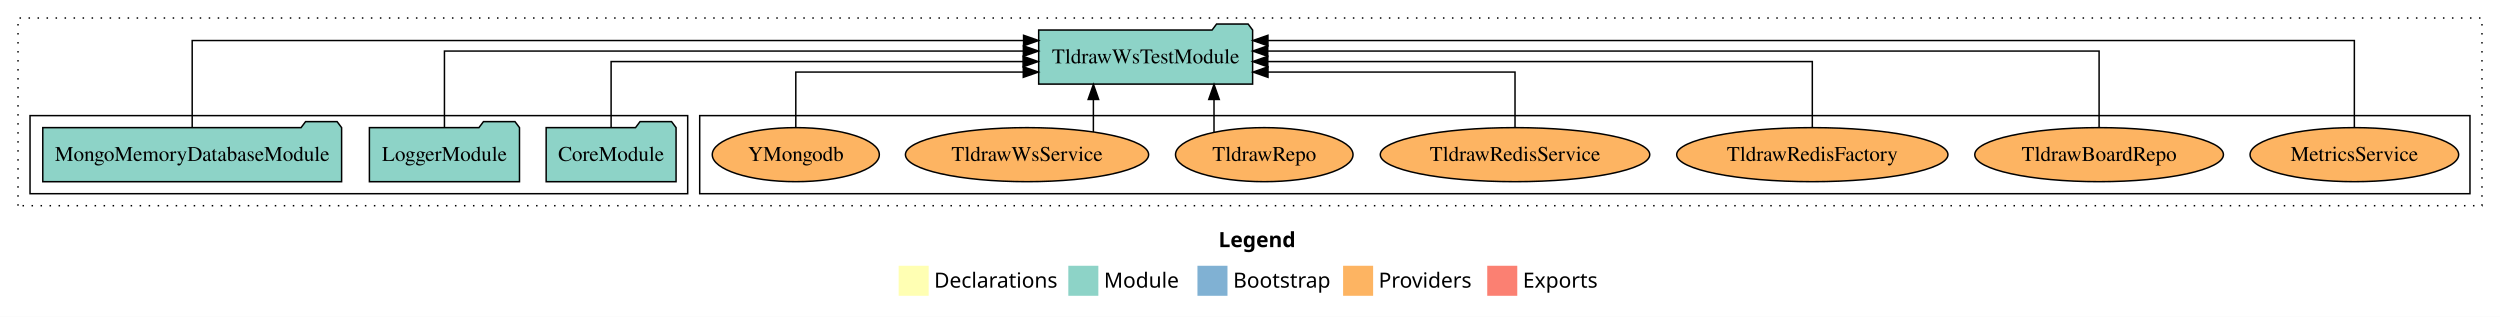
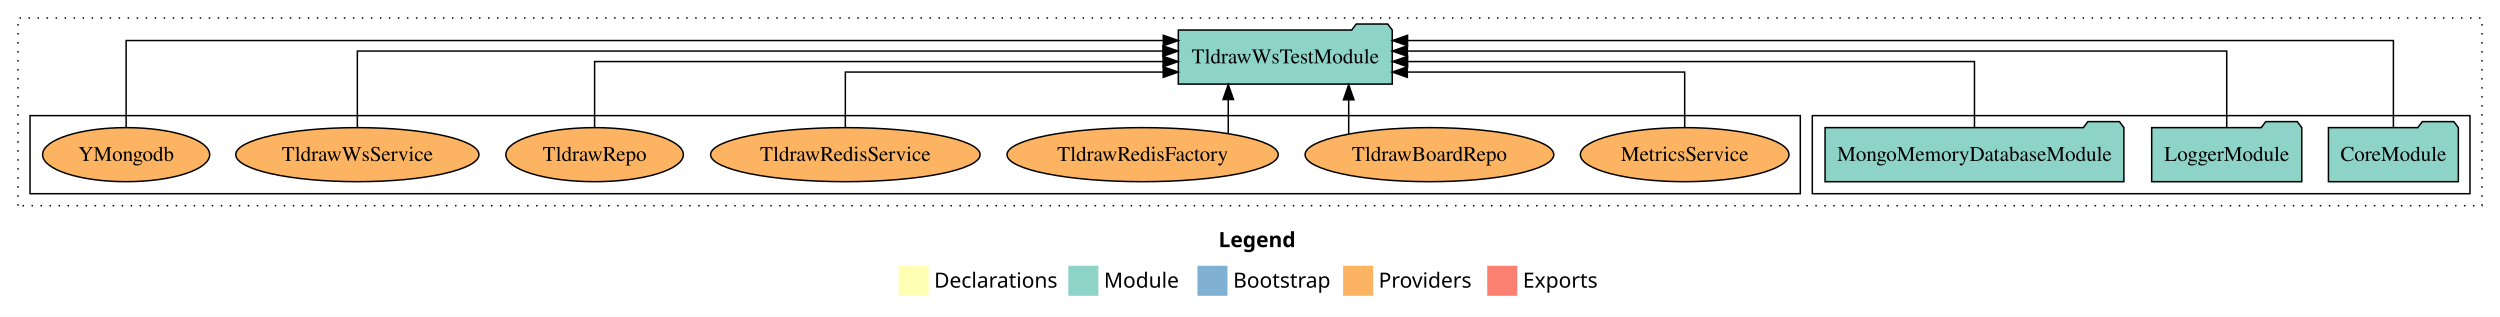
<svg xmlns="http://www.w3.org/2000/svg" width="1665pt" height="211pt" viewBox="0.00 0.00 1665.00 211.00">
  <g id="graph0" class="graph" transform="scale(1 1) rotate(0) translate(4 207)">
    <polygon fill="white" stroke="transparent" points="-4,4 -4,-207 1661,-207 1661,4 -4,4" />
    <text text-anchor="start" x="807.51" y="-42.4" font-family="Times-12" font-weight="bold" font-size="14.00">Legend</text>
    <polygon fill="#ffffb3" stroke="transparent" points="594.5,-10 594.5,-30 614.5,-30 614.5,-10 594.5,-10" />
    <text text-anchor="start" x="618.13" y="-15.4" font-family="Times-12" font-size="14.00">  Declarations</text>
    <polygon fill="#8dd3c7" stroke="transparent" points="707.5,-10 707.5,-30 727.5,-30 727.5,-10 707.5,-10" />
    <text text-anchor="start" x="731.23" y="-15.4" font-family="Times-12" font-size="14.00">  Module</text>
    <polygon fill="#80b1d3" stroke="transparent" points="793.5,-10 793.5,-30 813.5,-30 813.5,-10 793.5,-10" />
    <text text-anchor="start" x="817.28" y="-15.4" font-family="Times-12" font-size="14.00">  Bootstrap</text>
    <polygon fill="#fdb462" stroke="transparent" points="890.5,-10 890.5,-30 910.5,-30 910.5,-10 890.5,-10" />
    <text text-anchor="start" x="914.17" y="-15.4" font-family="Times-12" font-size="14.00">  Providers</text>
    <polygon fill="#fb8072" stroke="transparent" points="986.5,-10 986.5,-30 1006.5,-30 1006.5,-10 986.5,-10" />
    <text text-anchor="start" x="1010.23" y="-15.4" font-family="Times-12" font-size="14.00">  Exports</text>
    <g id="clust1" class="cluster">
      <polygon fill="none" stroke="black" stroke-dasharray="1,5" points="8,-70 8,-195 1649,-195 1649,-70 8,-70" />
    </g>
+     <g id="clust3" class="cluster">
+       <polygon fill="none" stroke="black" points="1203,-78 1203,-130 1641,-130 1641,-78 1203,-78" />
+     </g>
    <g id="clust6" class="cluster">
-       <polygon fill="none" stroke="black" points="462,-78 462,-130 1641,-130 1641,-78 462,-78" />
-     </g>
-     <g id="clust3" class="cluster">
-       <polygon fill="none" stroke="black" points="16,-78 16,-130 454,-130 454,-78 16,-78" />
+       <polygon fill="none" stroke="black" points="16,-78 16,-130 1195,-130 1195,-78 16,-78" />
    </g>
    <g id="node1" class="node">
-       <polygon fill="#8dd3c7" stroke="black" points="446.26,-122 443.26,-126 422.26,-126 419.26,-122 359.74,-122 359.74,-86 446.26,-86 446.26,-122" />
-       <text text-anchor="middle" x="403" y="-99.8" font-family="Times,serif" font-size="14.00">CoreModule</text>
+       <polygon fill="#8dd3c7" stroke="black" points="1633.26,-122 1630.26,-126 1609.26,-126 1606.26,-122 1546.74,-122 1546.74,-86 1633.26,-86 1633.26,-122" />
+       <text text-anchor="middle" x="1590" y="-99.8" font-family="Times,serif" font-size="14.00">CoreModule</text>
    </g>
    <g id="node4" class="node">
-       <polygon fill="#8dd3c7" stroke="black" points="830.24,-187 827.24,-191 806.24,-191 803.24,-187 687.76,-187 687.76,-151 830.24,-151 830.24,-187" />
-       <text text-anchor="middle" x="759" y="-164.8" font-family="Times,serif" font-size="14.00">TldrawWsTestModule</text>
+       <polygon fill="#8dd3c7" stroke="black" points="923.24,-187 920.24,-191 899.24,-191 896.24,-187 780.76,-187 780.76,-151 923.24,-151 923.24,-187" />
+       <text text-anchor="middle" x="852" y="-164.8" font-family="Times,serif" font-size="14.00">TldrawWsTestModule</text>
    </g>
    <g id="edge1" class="edge">
-       <path fill="none" stroke="black" d="M403,-122.27C403,-140.56 403,-166 403,-166 403,-166 677.39,-166 677.39,-166" />
-       <polygon fill="black" stroke="black" points="677.39,-169.5 687.39,-166 677.39,-162.5 677.39,-169.5" />
+       <path fill="none" stroke="black" d="M1590,-122.01C1590,-144.49 1590,-180 1590,-180 1590,-180 933.43,-180 933.43,-180" />
+       <polygon fill="black" stroke="black" points="933.43,-176.5 923.43,-180 933.43,-183.5 933.43,-176.5" />
    </g>
    <g id="node2" class="node">
-       <polygon fill="#8dd3c7" stroke="black" points="341.98,-122 338.98,-126 317.98,-126 314.98,-122 242.02,-122 242.02,-86 341.98,-86 341.98,-122" />
-       <text text-anchor="middle" x="292" y="-99.8" font-family="Times,serif" font-size="14.00">LoggerModule</text>
+       <polygon fill="#8dd3c7" stroke="black" points="1528.98,-122 1525.98,-126 1504.98,-126 1501.98,-122 1429.02,-122 1429.02,-86 1528.98,-86 1528.98,-122" />
+       <text text-anchor="middle" x="1479" y="-99.8" font-family="Times,serif" font-size="14.00">LoggerModule</text>
    </g>
    <g id="edge2" class="edge">
-       <path fill="none" stroke="black" d="M292,-122.13C292,-142.57 292,-173 292,-173 292,-173 677.56,-173 677.56,-173" />
-       <polygon fill="black" stroke="black" points="677.56,-176.5 687.56,-173 677.56,-169.5 677.56,-176.5" />
+       <path fill="none" stroke="black" d="M1479,-122.13C1479,-142.57 1479,-173 1479,-173 1479,-173 933.31,-173 933.31,-173" />
+       <polygon fill="black" stroke="black" points="933.31,-169.5 923.31,-173 933.31,-176.5 933.31,-169.5" />
    </g>
    <g id="node3" class="node">
-       <polygon fill="#8dd3c7" stroke="black" points="223.51,-122 220.51,-126 199.51,-126 196.51,-122 24.49,-122 24.49,-86 223.51,-86 223.51,-122" />
-       <text text-anchor="middle" x="124" y="-99.8" font-family="Times,serif" font-size="14.00">MongoMemoryDatabaseModule</text>
+       <polygon fill="#8dd3c7" stroke="black" points="1410.51,-122 1407.51,-126 1386.51,-126 1383.51,-122 1211.49,-122 1211.49,-86 1410.51,-86 1410.51,-122" />
+       <text text-anchor="middle" x="1311" y="-99.8" font-family="Times,serif" font-size="14.00">MongoMemoryDatabaseModule</text>
    </g>
    <g id="edge3" class="edge">
-       <path fill="none" stroke="black" d="M124,-122.01C124,-144.49 124,-180 124,-180 124,-180 677.7,-180 677.7,-180" />
-       <polygon fill="black" stroke="black" points="677.7,-183.5 687.7,-180 677.7,-176.5 677.7,-183.5" />
+       <path fill="none" stroke="black" d="M1311,-122.27C1311,-140.56 1311,-166 1311,-166 1311,-166 933.47,-166 933.47,-166" />
+       <polygon fill="black" stroke="black" points="933.47,-162.5 923.47,-166 933.47,-169.5 933.47,-162.5" />
    </g>
    <g id="node5" class="node">
-       <ellipse fill="#fdb462" stroke="black" cx="1564" cy="-104" rx="69.47" ry="18" />
-       <text text-anchor="middle" x="1564" y="-99.8" font-family="Times,serif" font-size="14.00">MetricsService</text>
+       <ellipse fill="#fdb462" stroke="black" cx="1118" cy="-104" rx="69.47" ry="18" />
+       <text text-anchor="middle" x="1118" y="-99.8" font-family="Times,serif" font-size="14.00">MetricsService</text>
    </g>
    <g id="edge4" class="edge">
-       <path fill="none" stroke="black" d="M1564,-122.01C1564,-144.49 1564,-180 1564,-180 1564,-180 840.44,-180 840.44,-180" />
-       <polygon fill="black" stroke="black" points="840.44,-176.5 830.44,-180 840.44,-183.5 840.44,-176.5" />
+       <path fill="none" stroke="black" d="M1118,-122.01C1118,-138.05 1118,-159 1118,-159 1118,-159 933.28,-159 933.28,-159" />
+       <polygon fill="black" stroke="black" points="933.28,-155.5 923.28,-159 933.28,-162.5 933.28,-155.5" />
    </g>
    <g id="node6" class="node">
-       <ellipse fill="#fdb462" stroke="black" cx="1394" cy="-104" rx="82.81" ry="18" />
-       <text text-anchor="middle" x="1394" y="-99.8" font-family="Times,serif" font-size="14.00">TldrawBoardRepo</text>
+       <ellipse fill="#fdb462" stroke="black" cx="948" cy="-104" rx="82.81" ry="18" />
+       <text text-anchor="middle" x="948" y="-99.8" font-family="Times,serif" font-size="14.00">TldrawBoardRepo</text>
    </g>
    <g id="edge5" class="edge">
-       <path fill="none" stroke="black" d="M1394,-122.13C1394,-142.57 1394,-173 1394,-173 1394,-173 840.3,-173 840.3,-173" />
-       <polygon fill="black" stroke="black" points="840.3,-169.5 830.3,-173 840.3,-176.5 840.3,-169.5" />
+       <path fill="none" stroke="black" d="M894.23,-117.78C894.23,-117.78 894.23,-140.55 894.23,-140.55" />
+       <polygon fill="black" stroke="black" points="890.73,-140.55 894.23,-150.55 897.73,-140.55 890.73,-140.55" />
    </g>
    <g id="node7" class="node">
-       <ellipse fill="#fdb462" stroke="black" cx="1203" cy="-104" rx="90.33" ry="18" />
-       <text text-anchor="middle" x="1203" y="-99.8" font-family="Times,serif" font-size="14.00">TldrawRedisFactory</text>
+       <ellipse fill="#fdb462" stroke="black" cx="757" cy="-104" rx="90.33" ry="18" />
+       <text text-anchor="middle" x="757" y="-99.8" font-family="Times,serif" font-size="14.00">TldrawRedisFactory</text>
    </g>
    <g id="edge6" class="edge">
-       <path fill="none" stroke="black" d="M1203,-122.27C1203,-140.56 1203,-166 1203,-166 1203,-166 840.34,-166 840.34,-166" />
-       <polygon fill="black" stroke="black" points="840.34,-162.5 830.34,-166 840.34,-169.5 840.34,-162.5" />
+       <path fill="none" stroke="black" d="M814.02,-118.1C814.02,-118.1 814.02,-140.72 814.02,-140.72" />
+       <polygon fill="black" stroke="black" points="810.52,-140.72 814.02,-150.72 817.52,-140.72 810.52,-140.72" />
    </g>
    <g id="node8" class="node">
-       <ellipse fill="#fdb462" stroke="black" cx="1005" cy="-104" rx="89.74" ry="18" />
-       <text text-anchor="middle" x="1005" y="-99.8" font-family="Times,serif" font-size="14.00">TldrawRedisService</text>
+       <ellipse fill="#fdb462" stroke="black" cx="559" cy="-104" rx="89.74" ry="18" />
+       <text text-anchor="middle" x="559" y="-99.8" font-family="Times,serif" font-size="14.00">TldrawRedisService</text>
    </g>
    <g id="edge7" class="edge">
-       <path fill="none" stroke="black" d="M1005,-122.01C1005,-138.05 1005,-159 1005,-159 1005,-159 840.48,-159 840.48,-159" />
-       <polygon fill="black" stroke="black" points="840.48,-155.5 830.48,-159 840.48,-162.5 840.48,-155.5" />
+       <path fill="none" stroke="black" d="M559,-122.01C559,-138.05 559,-159 559,-159 559,-159 770.7,-159 770.7,-159" />
+       <polygon fill="black" stroke="black" points="770.7,-162.5 780.7,-159 770.7,-155.5 770.7,-162.5" />
    </g>
    <g id="node9" class="node">
-       <ellipse fill="#fdb462" stroke="black" cx="838" cy="-104" rx="59.11" ry="18" />
-       <text text-anchor="middle" x="838" y="-99.8" font-family="Times,serif" font-size="14.00">TldrawRepo</text>
+       <ellipse fill="#fdb462" stroke="black" cx="392" cy="-104" rx="59.11" ry="18" />
+       <text text-anchor="middle" x="392" y="-99.8" font-family="Times,serif" font-size="14.00">TldrawRepo</text>
    </g>
    <g id="edge8" class="edge">
-       <path fill="none" stroke="black" d="M804.53,-119.08C804.53,-119.08 804.53,-140.76 804.53,-140.76" />
-       <polygon fill="black" stroke="black" points="801.03,-140.76 804.53,-150.76 808.03,-140.76 801.03,-140.76" />
+       <path fill="none" stroke="black" d="M392,-122.27C392,-140.56 392,-166 392,-166 392,-166 770.63,-166 770.63,-166" />
+       <polygon fill="black" stroke="black" points="770.63,-169.5 780.63,-166 770.63,-162.5 770.63,-169.5" />
    </g>
    <g id="node10" class="node">
-       <ellipse fill="#fdb462" stroke="black" cx="680" cy="-104" rx="80.99" ry="18" />
-       <text text-anchor="middle" x="680" y="-99.8" font-family="Times,serif" font-size="14.00">TldrawWsService</text>
+       <ellipse fill="#fdb462" stroke="black" cx="234" cy="-104" rx="80.99" ry="18" />
+       <text text-anchor="middle" x="234" y="-99.8" font-family="Times,serif" font-size="14.00">TldrawWsService</text>
    </g>
    <g id="edge9" class="edge">
-       <path fill="none" stroke="black" d="M724.19,-119.08C724.19,-119.08 724.19,-140.76 724.19,-140.76" />
-       <polygon fill="black" stroke="black" points="720.69,-140.76 724.19,-150.76 727.69,-140.76 720.69,-140.76" />
+       <path fill="none" stroke="black" d="M234,-122.13C234,-142.57 234,-173 234,-173 234,-173 770.5,-173 770.5,-173" />
+       <polygon fill="black" stroke="black" points="770.5,-176.5 780.5,-173 770.5,-169.5 770.5,-176.5" />
    </g>
    <g id="node11" class="node">
-       <ellipse fill="#fdb462" stroke="black" cx="526" cy="-104" rx="55.63" ry="18" />
-       <text text-anchor="middle" x="526" y="-99.8" font-family="Times,serif" font-size="14.00">YMongodb</text>
+       <ellipse fill="#fdb462" stroke="black" cx="80" cy="-104" rx="55.63" ry="18" />
+       <text text-anchor="middle" x="80" y="-99.8" font-family="Times,serif" font-size="14.00">YMongodb</text>
    </g>
    <g id="edge10" class="edge">
-       <path fill="none" stroke="black" d="M526,-122.01C526,-138.05 526,-159 526,-159 526,-159 677.51,-159 677.51,-159" />
-       <polygon fill="black" stroke="black" points="677.51,-162.5 687.51,-159 677.51,-155.5 677.51,-162.5" />
+       <path fill="none" stroke="black" d="M80,-122.01C80,-144.49 80,-180 80,-180 80,-180 770.76,-180 770.76,-180" />
+       <polygon fill="black" stroke="black" points="770.76,-183.5 780.76,-180 770.76,-176.5 770.76,-183.5" />
    </g>
  </g>
</svg>
